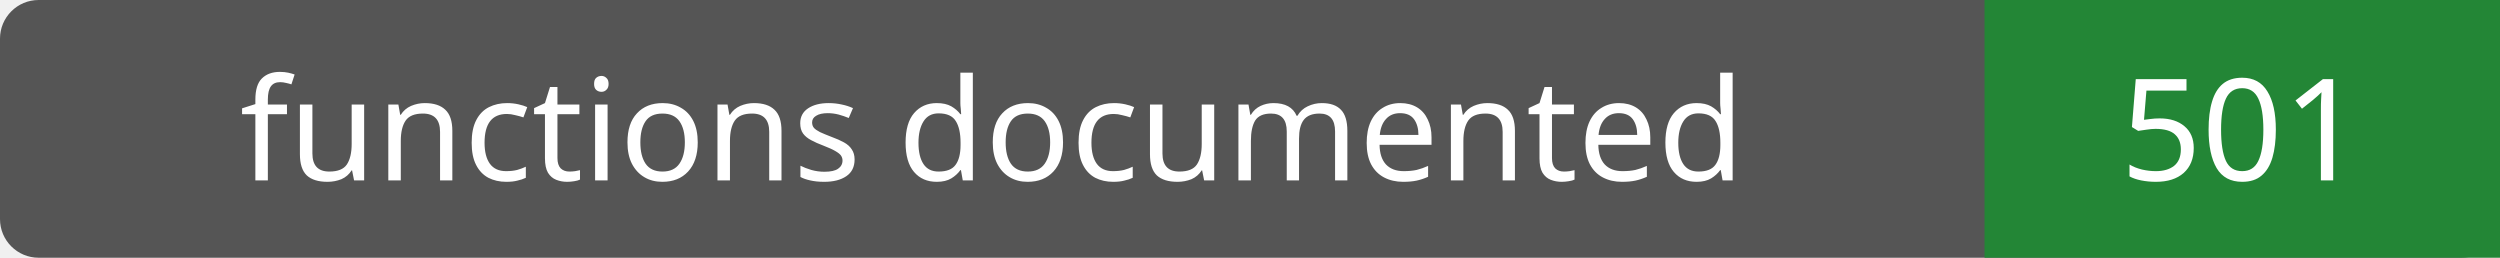
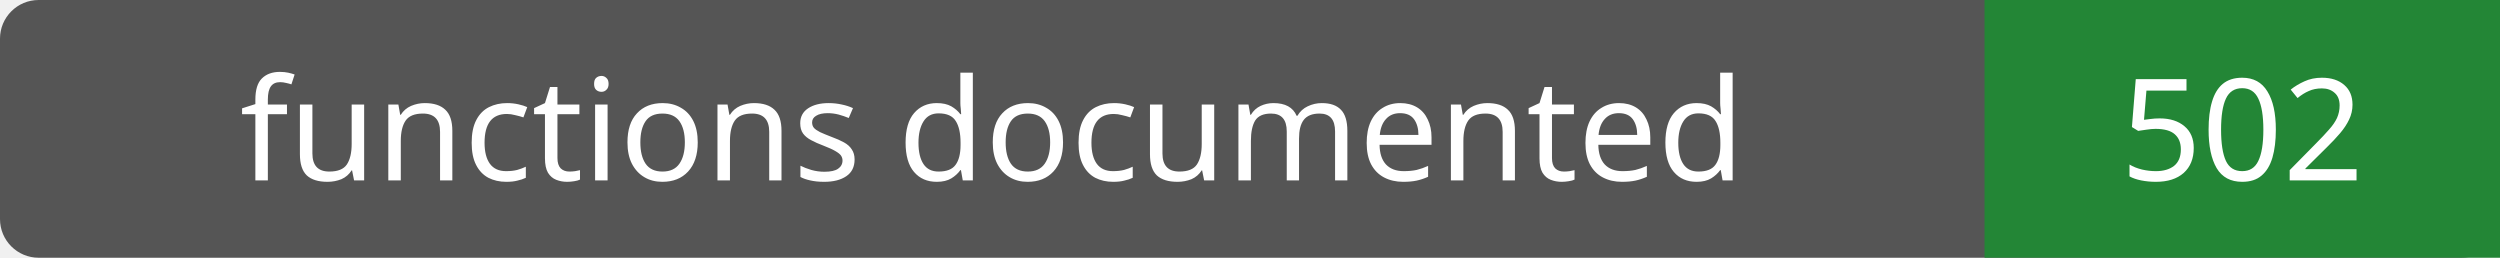
- <svg xmlns="http://www.w3.org/2000/svg" width="194" height="20" role="img" aria-label="functions documented: 501">
+ <svg xmlns="http://www.w3.org/2000/svg" width="194" height="20" role="img" aria-label="functions documented: 502">
  <rect width="194" height="20" rx="3" fill="#555" />
  <path fill="#238636" d="M154 0h40v20H154z" />
  <g fill="#fff" text-anchor="middle" font-family="Verdana,sans-serif" font-size="11">
    <text x="77.0" y="14">functions documented</text>
-     <text x="174.0" y="14">501</text>
+     <text x="174.0" y="14">502</text>
  </g>
</svg>
